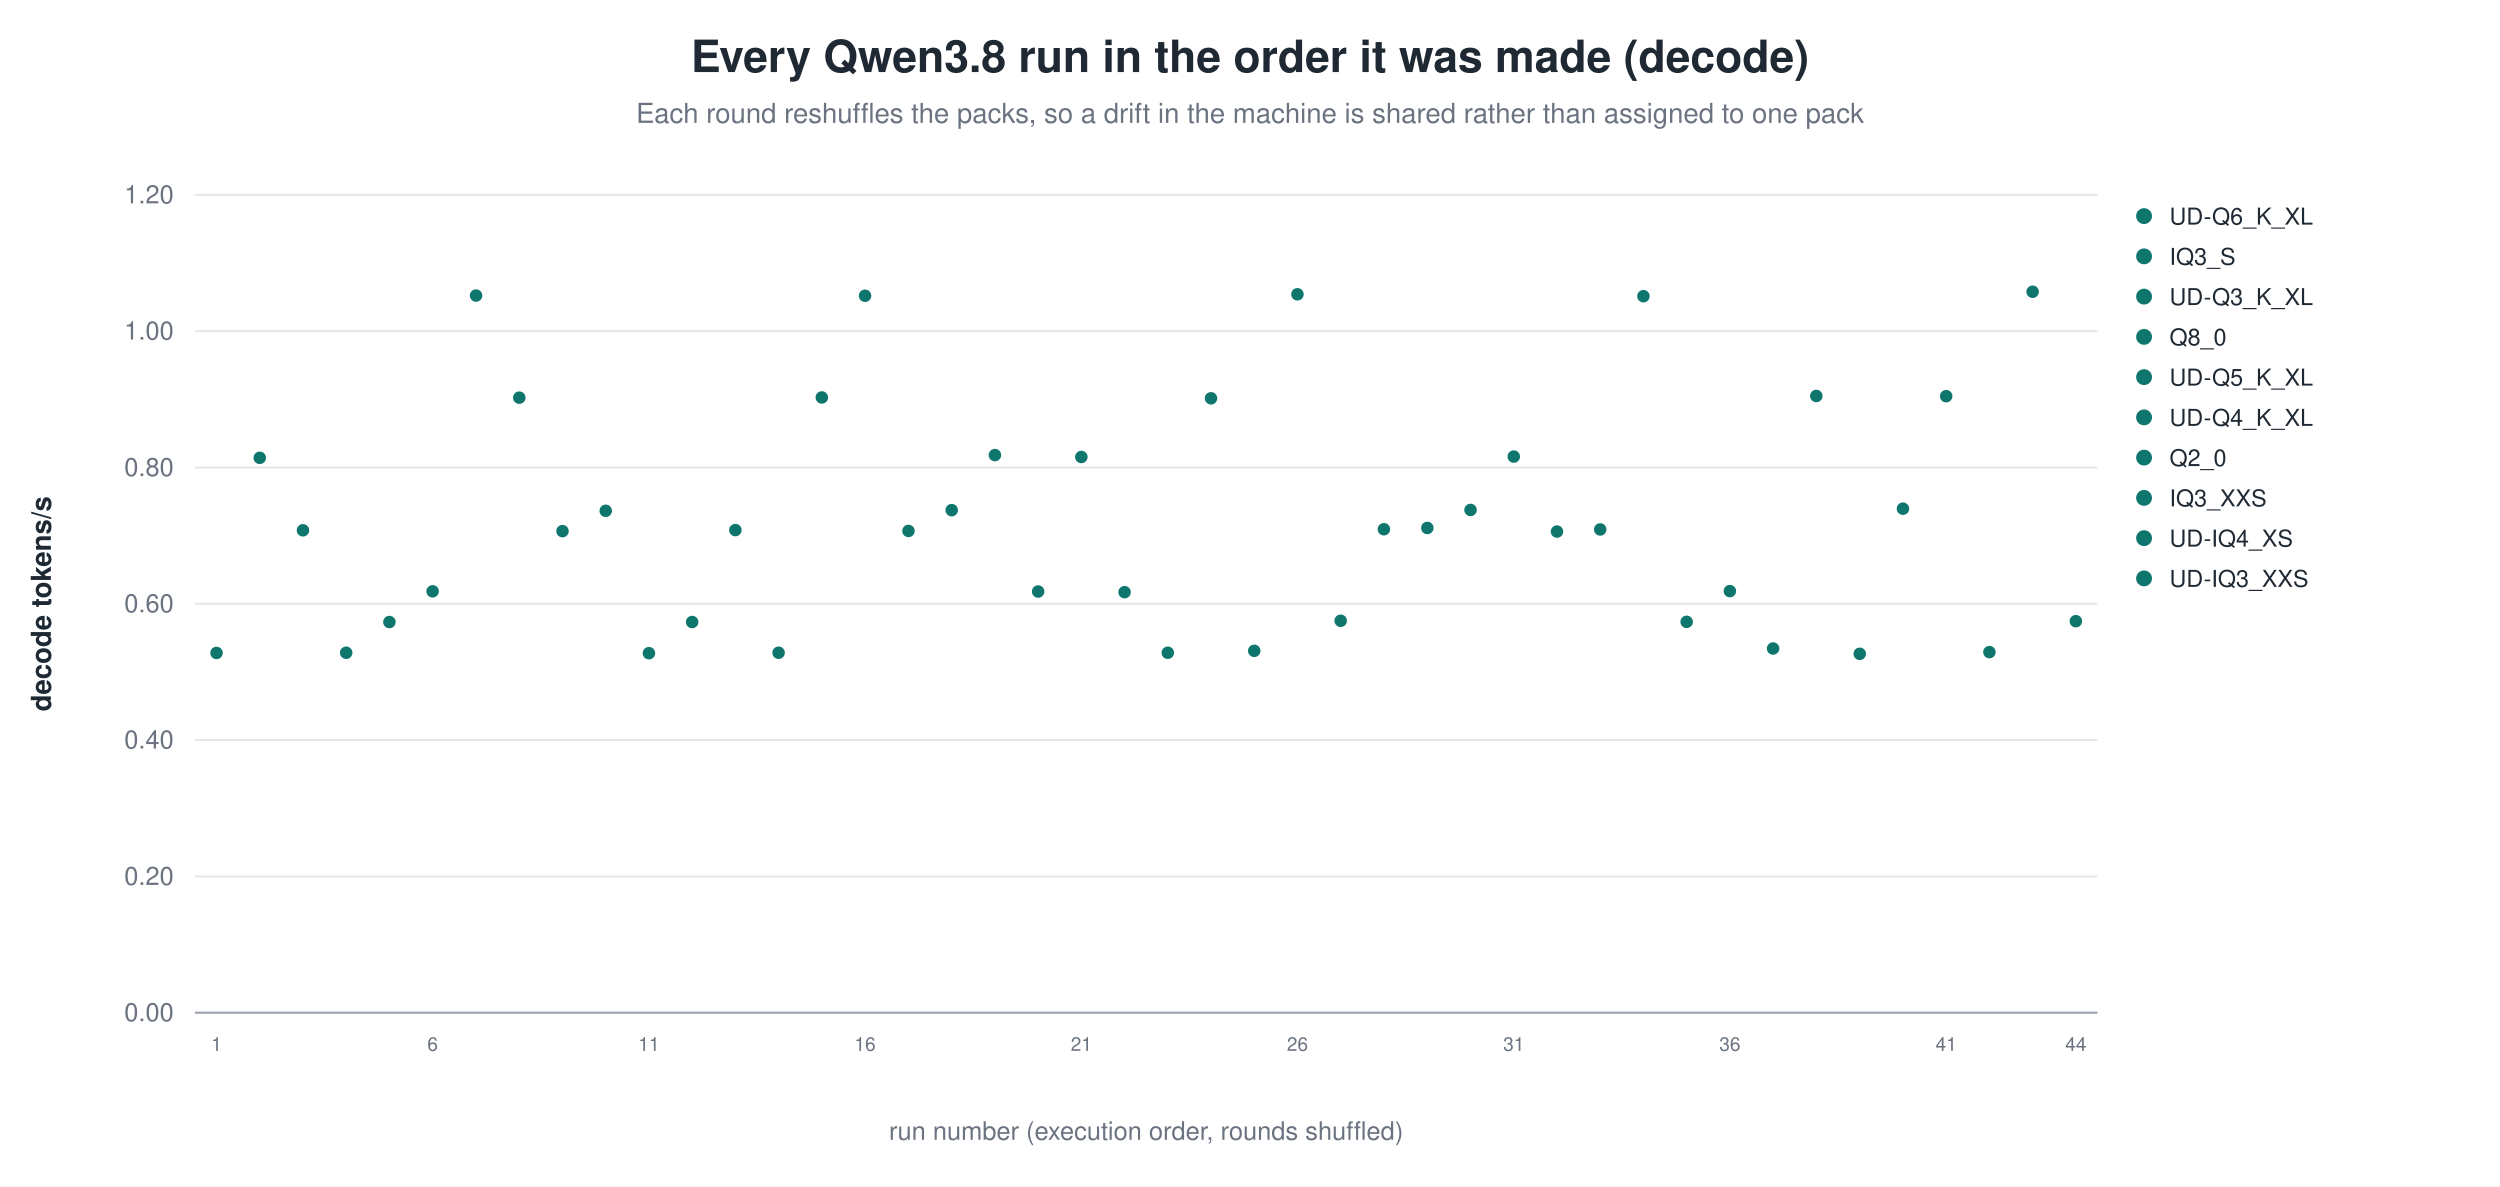
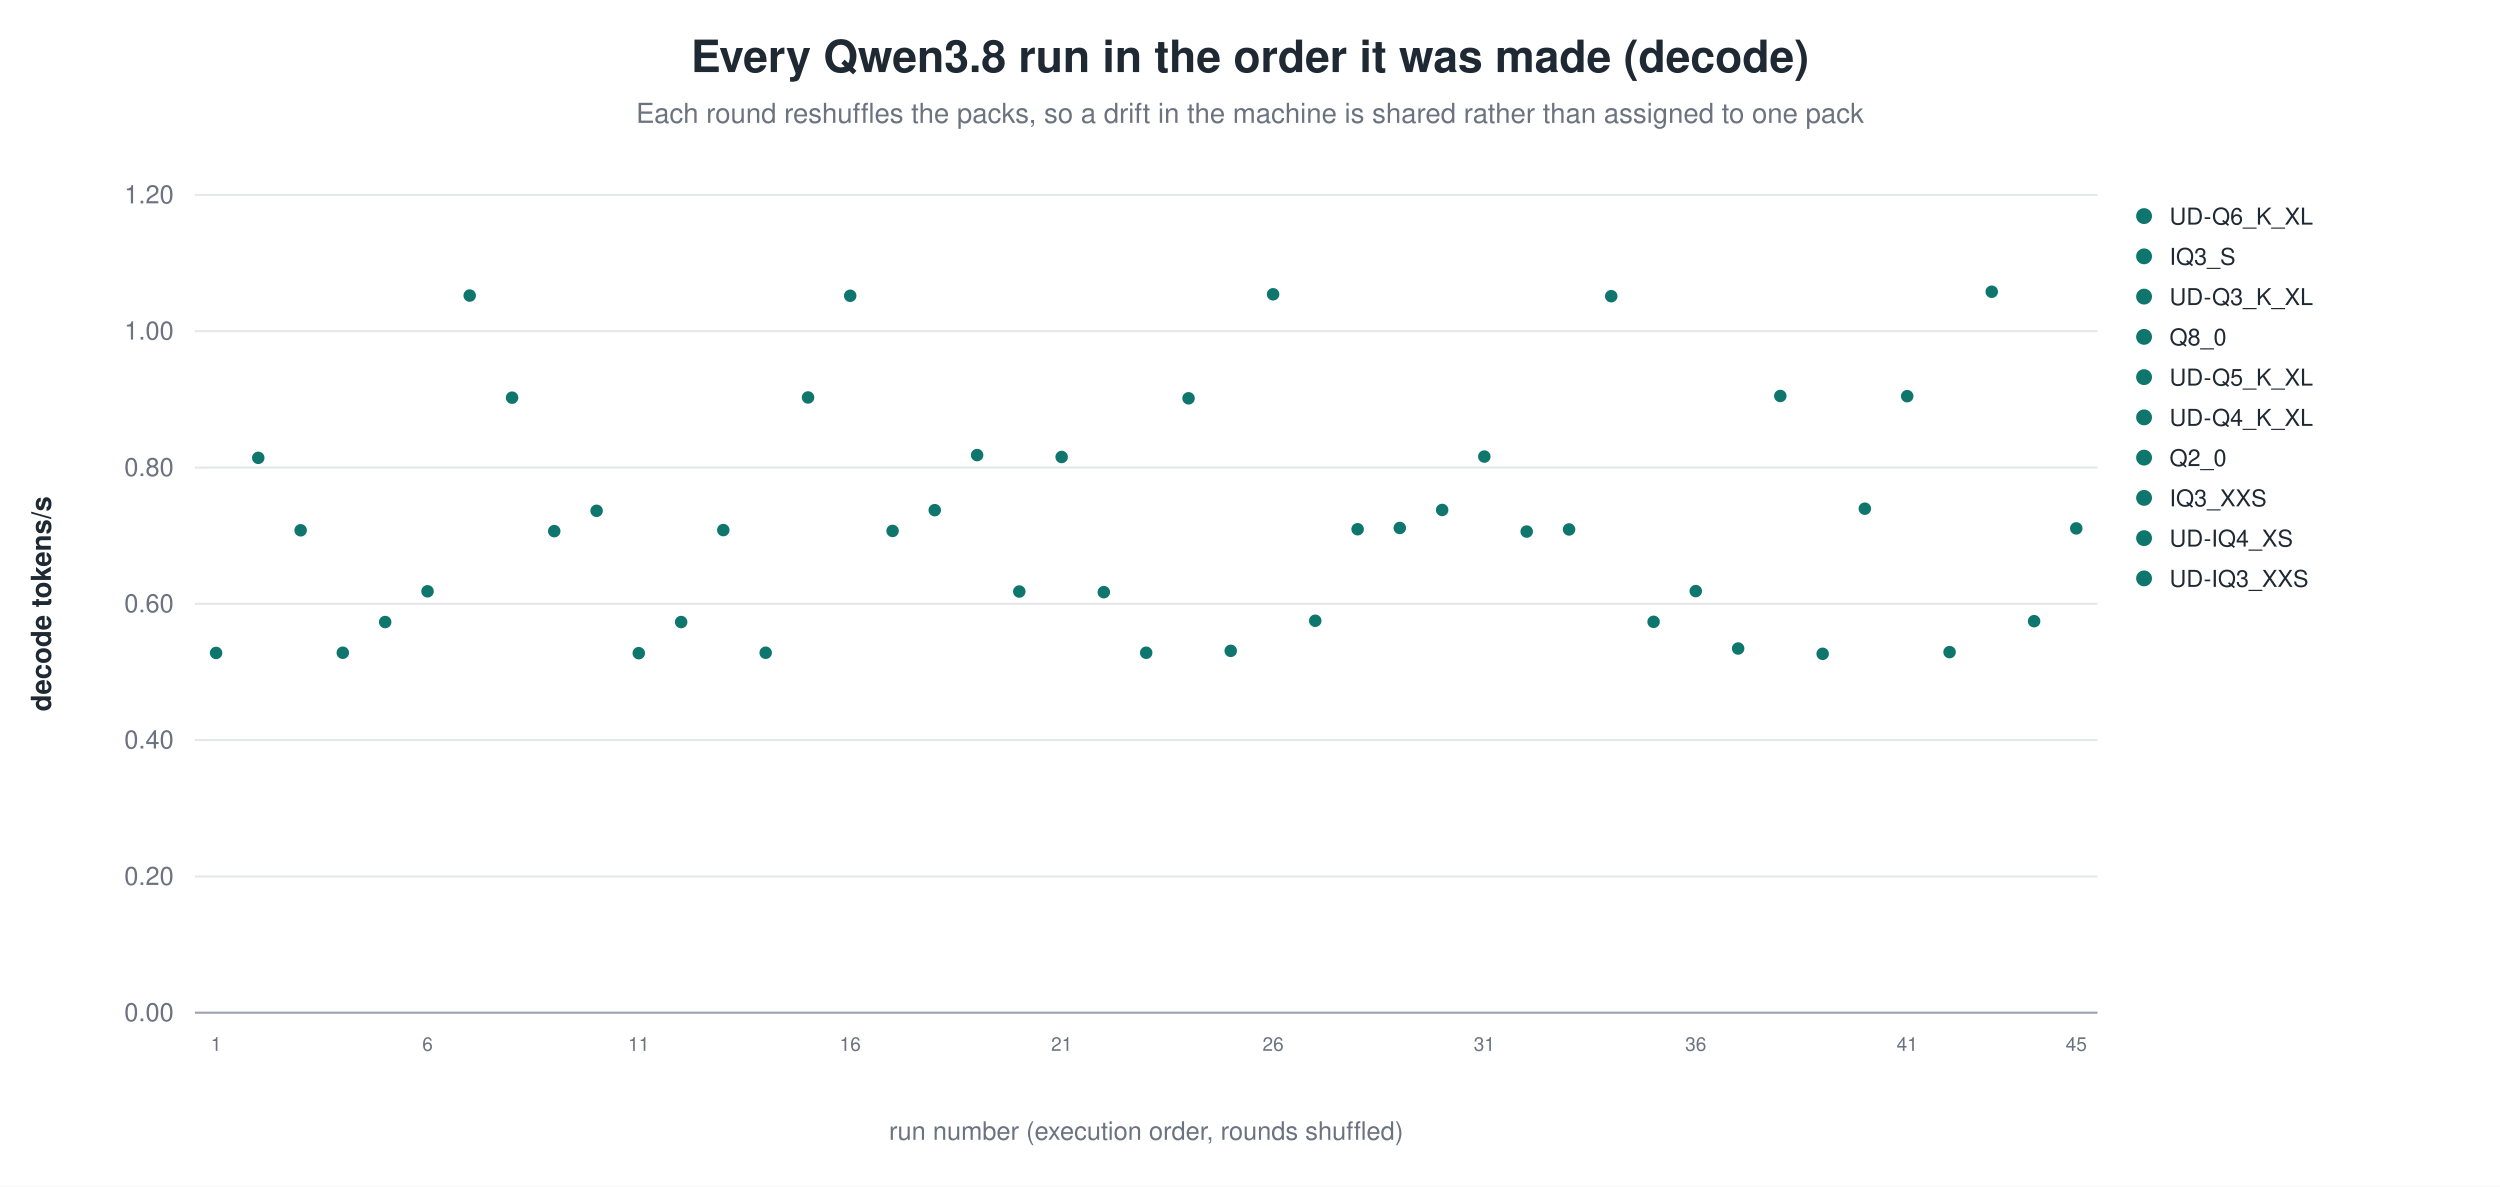
<svg xmlns="http://www.w3.org/2000/svg" width="1180" height="560" viewBox="0 0 1180 560" role="img" aria-label="Every Qwen3.8 run in the order it was made (decode)">
  <rect width="1180" height="560" fill="white" />
  <text x="590.0" y="34" text-anchor="middle" font-family="Helvetica, Arial, sans-serif" font-size="21" font-weight="600" fill="#1f2933">Every Qwen3.8 run in the order it was made (decode)</text>
  <text x="590.0" y="58" text-anchor="middle" font-family="Helvetica, Arial, sans-serif" font-size="13" fill="#6b7280">Each round reshuffles the packs, so a drift in the machine is shared rather than assigned to one pack</text>
  <line x1="92.0" y1="478.0" x2="990.0" y2="478.0" stroke="#9ca3af" stroke-width="1.0" />
  <text x="82.0" y="482.0" text-anchor="end" font-family="Helvetica, Arial, sans-serif" font-size="12" fill="#6b7280" font-weight="400">0.00</text>
  <line x1="92.0" y1="413.7" x2="990.0" y2="413.7" stroke="#e5e7eb" stroke-width="1.0" />
  <text x="82.0" y="417.7" text-anchor="end" font-family="Helvetica, Arial, sans-serif" font-size="12" fill="#6b7280" font-weight="400">0.20</text>
  <line x1="92.0" y1="349.3" x2="990.0" y2="349.3" stroke="#e5e7eb" stroke-width="1.0" />
  <text x="82.0" y="353.3" text-anchor="end" font-family="Helvetica, Arial, sans-serif" font-size="12" fill="#6b7280" font-weight="400">0.40</text>
  <line x1="92.0" y1="285.0" x2="990.0" y2="285.0" stroke="#e5e7eb" stroke-width="1.0" />
  <text x="82.0" y="289.0" text-anchor="end" font-family="Helvetica, Arial, sans-serif" font-size="12" fill="#6b7280" font-weight="400">0.60</text>
  <line x1="92.0" y1="220.7" x2="990.0" y2="220.7" stroke="#e5e7eb" stroke-width="1.0" />
  <text x="82.0" y="224.7" text-anchor="end" font-family="Helvetica, Arial, sans-serif" font-size="12" fill="#6b7280" font-weight="400">0.80</text>
  <line x1="92.0" y1="156.3" x2="990.0" y2="156.3" stroke="#e5e7eb" stroke-width="1.0" />
  <text x="82.0" y="160.3" text-anchor="end" font-family="Helvetica, Arial, sans-serif" font-size="12" fill="#6b7280" font-weight="400">1.00</text>
  <line x1="92.0" y1="92.0" x2="990.0" y2="92.0" stroke="#e5e7eb" stroke-width="1.0" />
  <text x="82.0" y="96.0" text-anchor="end" font-family="Helvetica, Arial, sans-serif" font-size="12" fill="#6b7280" font-weight="400">1.20</text>
  <text x="24.0" y="285.0" text-anchor="middle" font-family="Helvetica, Arial, sans-serif" font-size="13" fill="#1f2933" font-weight="600" transform="rotate(-90.0 24.0 285.0)">decode tokens/s</text>
-   <circle cx="102.2" cy="308.2" r="3.4" fill="#0f766e" stroke="white" stroke-width="0.9" opacity="1.00" />
-   <text x="102.2" y="496.0" text-anchor="middle" font-family="Helvetica, Arial, sans-serif" font-size="9" fill="#6b7280" font-weight="400">1</text>
-   <circle cx="122.6" cy="216.1" r="3.4" fill="#0f766e" stroke="white" stroke-width="0.9" opacity="1.00" />
-   <circle cx="143.0" cy="250.3" r="3.4" fill="#0f766e" stroke="white" stroke-width="0.9" opacity="1.00" />
-   <circle cx="163.4" cy="308.1" r="3.4" fill="#0f766e" stroke="white" stroke-width="0.9" opacity="1.00" />
-   <circle cx="183.8" cy="293.6" r="3.4" fill="#0f766e" stroke="white" stroke-width="0.9" opacity="1.00" />
-   <circle cx="204.2" cy="279.1" r="3.4" fill="#0f766e" stroke="white" stroke-width="0.9" opacity="1.00" />
-   <text x="204.2" y="496.0" text-anchor="middle" font-family="Helvetica, Arial, sans-serif" font-size="9" fill="#6b7280" font-weight="400">6</text>
-   <circle cx="224.7" cy="139.5" r="3.4" fill="#0f766e" stroke="white" stroke-width="0.9" opacity="1.00" />
-   <circle cx="245.1" cy="187.7" r="3.4" fill="#0f766e" stroke="white" stroke-width="0.9" opacity="1.00" />
-   <circle cx="265.5" cy="250.7" r="3.4" fill="#0f766e" stroke="white" stroke-width="0.9" opacity="1.00" />
-   <circle cx="285.9" cy="241.1" r="3.4" fill="#0f766e" stroke="white" stroke-width="0.9" opacity="1.00" />
-   <circle cx="306.3" cy="308.3" r="3.4" fill="#0f766e" stroke="white" stroke-width="0.9" opacity="1.00" />
-   <text x="306.3" y="496.0" text-anchor="middle" font-family="Helvetica, Arial, sans-serif" font-size="9" fill="#6b7280" font-weight="400">11</text>
-   <circle cx="326.7" cy="293.6" r="3.4" fill="#0f766e" stroke="white" stroke-width="0.9" opacity="1.00" />
-   <circle cx="347.1" cy="250.2" r="3.4" fill="#0f766e" stroke="white" stroke-width="0.9" opacity="1.00" />
-   <circle cx="367.5" cy="308.1" r="3.4" fill="#0f766e" stroke="white" stroke-width="0.9" opacity="1.00" />
-   <circle cx="387.9" cy="187.6" r="3.4" fill="#0f766e" stroke="white" stroke-width="0.9" opacity="1.00" />
-   <circle cx="408.3" cy="139.6" r="3.4" fill="#0f766e" stroke="white" stroke-width="0.9" opacity="1.00" />
-   <text x="408.3" y="496.0" text-anchor="middle" font-family="Helvetica, Arial, sans-serif" font-size="9" fill="#6b7280" font-weight="400">16</text>
-   <circle cx="428.8" cy="250.6" r="3.4" fill="#0f766e" stroke="white" stroke-width="0.9" opacity="1.00" />
-   <circle cx="449.2" cy="240.8" r="3.4" fill="#0f766e" stroke="white" stroke-width="0.9" opacity="1.00" />
-   <circle cx="469.6" cy="214.8" r="3.4" fill="#0f766e" stroke="white" stroke-width="0.9" opacity="1.00" />
-   <circle cx="490.0" cy="279.2" r="3.4" fill="#0f766e" stroke="white" stroke-width="0.9" opacity="1.00" />
-   <circle cx="510.4" cy="215.7" r="3.4" fill="#0f766e" stroke="white" stroke-width="0.9" opacity="1.00" />
-   <text x="510.4" y="496.0" text-anchor="middle" font-family="Helvetica, Arial, sans-serif" font-size="9" fill="#6b7280" font-weight="400">21</text>
-   <circle cx="530.8" cy="279.5" r="3.4" fill="#0f766e" stroke="white" stroke-width="0.9" opacity="1.00" />
-   <circle cx="551.2" cy="308.1" r="3.4" fill="#0f766e" stroke="white" stroke-width="0.9" opacity="1.00" />
-   <circle cx="571.6" cy="188.0" r="3.4" fill="#0f766e" stroke="white" stroke-width="0.9" opacity="1.00" />
-   <circle cx="592.0" cy="307.2" r="3.4" fill="#0f766e" stroke="white" stroke-width="0.9" opacity="1.00" />
-   <circle cx="612.4" cy="138.9" r="3.4" fill="#0f766e" stroke="white" stroke-width="0.9" opacity="1.00" />
-   <text x="612.4" y="496.0" text-anchor="middle" font-family="Helvetica, Arial, sans-serif" font-size="9" fill="#6b7280" font-weight="400">26</text>
-   <circle cx="632.8" cy="293.0" r="3.4" fill="#0f766e" stroke="white" stroke-width="0.9" opacity="1.00" />
-   <circle cx="653.2" cy="249.8" r="3.4" fill="#0f766e" stroke="white" stroke-width="0.9" opacity="1.00" />
-   <circle cx="673.7" cy="249.2" r="3.4" fill="#0f766e" stroke="white" stroke-width="0.9" opacity="1.00" />
-   <circle cx="694.1" cy="240.7" r="3.4" fill="#0f766e" stroke="white" stroke-width="0.9" opacity="1.00" />
-   <circle cx="714.5" cy="215.5" r="3.4" fill="#0f766e" stroke="white" stroke-width="0.9" opacity="1.00" />
-   <text x="714.5" y="496.0" text-anchor="middle" font-family="Helvetica, Arial, sans-serif" font-size="9" fill="#6b7280" font-weight="400">31</text>
-   <circle cx="734.9" cy="250.9" r="3.4" fill="#0f766e" stroke="white" stroke-width="0.9" opacity="1.00" />
-   <circle cx="755.3" cy="249.9" r="3.4" fill="#0f766e" stroke="white" stroke-width="0.9" opacity="1.00" />
-   <circle cx="775.7" cy="139.8" r="3.4" fill="#0f766e" stroke="white" stroke-width="0.9" opacity="1.00" />
-   <circle cx="796.1" cy="293.5" r="3.4" fill="#0f766e" stroke="white" stroke-width="0.9" opacity="1.00" />
-   <circle cx="816.5" cy="279.0" r="3.4" fill="#0f766e" stroke="white" stroke-width="0.9" opacity="1.00" />
-   <text x="816.5" y="496.0" text-anchor="middle" font-family="Helvetica, Arial, sans-serif" font-size="9" fill="#6b7280" font-weight="400">36</text>
-   <circle cx="836.9" cy="306.1" r="3.4" fill="#0f766e" stroke="white" stroke-width="0.9" opacity="1.00" />
-   <circle cx="857.3" cy="186.9" r="3.4" fill="#0f766e" stroke="white" stroke-width="0.9" opacity="1.00" />
-   <circle cx="877.8" cy="308.6" r="3.4" fill="#0f766e" stroke="white" stroke-width="0.9" opacity="1.00" />
-   <circle cx="898.2" cy="240.1" r="3.4" fill="#0f766e" stroke="white" stroke-width="0.9" opacity="1.00" />
-   <circle cx="918.6" cy="187.0" r="3.4" fill="#0f766e" stroke="white" stroke-width="0.9" opacity="1.00" />
-   <text x="918.6" y="496.0" text-anchor="middle" font-family="Helvetica, Arial, sans-serif" font-size="9" fill="#6b7280" font-weight="400">41</text>
-   <circle cx="939.0" cy="307.8" r="3.4" fill="#0f766e" stroke="white" stroke-width="0.9" opacity="1.00" />
-   <circle cx="959.4" cy="137.7" r="3.4" fill="#0f766e" stroke="white" stroke-width="0.9" opacity="1.00" />
-   <circle cx="979.8" cy="293.2" r="3.4" fill="#0f766e" stroke="white" stroke-width="0.9" opacity="1.00" />
-   <text x="979.8" y="496.0" text-anchor="middle" font-family="Helvetica, Arial, sans-serif" font-size="9" fill="#6b7280" font-weight="400">44</text>
+   <circle cx="102.0" cy="308.2" r="3.4" fill="#0f766e" stroke="white" stroke-width="0.9" opacity="1.00" />
+   <text x="102.0" y="496.0" text-anchor="middle" font-family="Helvetica, Arial, sans-serif" font-size="9" fill="#6b7280" font-weight="400">1</text>
+   <circle cx="121.9" cy="216.1" r="3.4" fill="#0f766e" stroke="white" stroke-width="0.9" opacity="1.00" />
+   <circle cx="141.9" cy="250.3" r="3.4" fill="#0f766e" stroke="white" stroke-width="0.9" opacity="1.00" />
+   <circle cx="161.8" cy="308.1" r="3.4" fill="#0f766e" stroke="white" stroke-width="0.9" opacity="1.00" />
+   <circle cx="181.8" cy="293.6" r="3.4" fill="#0f766e" stroke="white" stroke-width="0.9" opacity="1.00" />
+   <circle cx="201.8" cy="279.1" r="3.4" fill="#0f766e" stroke="white" stroke-width="0.9" opacity="1.00" />
+   <text x="201.8" y="496.0" text-anchor="middle" font-family="Helvetica, Arial, sans-serif" font-size="9" fill="#6b7280" font-weight="400">6</text>
+   <circle cx="221.7" cy="139.5" r="3.4" fill="#0f766e" stroke="white" stroke-width="0.9" opacity="1.00" />
+   <circle cx="241.7" cy="187.7" r="3.4" fill="#0f766e" stroke="white" stroke-width="0.9" opacity="1.00" />
+   <circle cx="261.6" cy="250.7" r="3.4" fill="#0f766e" stroke="white" stroke-width="0.9" opacity="1.00" />
+   <circle cx="281.6" cy="241.1" r="3.4" fill="#0f766e" stroke="white" stroke-width="0.9" opacity="1.00" />
+   <circle cx="301.5" cy="308.3" r="3.4" fill="#0f766e" stroke="white" stroke-width="0.9" opacity="1.00" />
+   <text x="301.5" y="496.0" text-anchor="middle" font-family="Helvetica, Arial, sans-serif" font-size="9" fill="#6b7280" font-weight="400">11</text>
+   <circle cx="321.5" cy="293.6" r="3.4" fill="#0f766e" stroke="white" stroke-width="0.9" opacity="1.00" />
+   <circle cx="341.4" cy="250.2" r="3.4" fill="#0f766e" stroke="white" stroke-width="0.9" opacity="1.00" />
+   <circle cx="361.4" cy="308.1" r="3.4" fill="#0f766e" stroke="white" stroke-width="0.9" opacity="1.00" />
+   <circle cx="381.4" cy="187.6" r="3.4" fill="#0f766e" stroke="white" stroke-width="0.9" opacity="1.00" />
+   <circle cx="401.3" cy="139.6" r="3.4" fill="#0f766e" stroke="white" stroke-width="0.9" opacity="1.00" />
+   <text x="401.3" y="496.0" text-anchor="middle" font-family="Helvetica, Arial, sans-serif" font-size="9" fill="#6b7280" font-weight="400">16</text>
+   <circle cx="421.3" cy="250.6" r="3.4" fill="#0f766e" stroke="white" stroke-width="0.9" opacity="1.00" />
+   <circle cx="441.2" cy="240.8" r="3.4" fill="#0f766e" stroke="white" stroke-width="0.9" opacity="1.00" />
+   <circle cx="461.2" cy="214.8" r="3.4" fill="#0f766e" stroke="white" stroke-width="0.9" opacity="1.00" />
+   <circle cx="481.1" cy="279.2" r="3.4" fill="#0f766e" stroke="white" stroke-width="0.9" opacity="1.00" />
+   <circle cx="501.1" cy="215.7" r="3.4" fill="#0f766e" stroke="white" stroke-width="0.9" opacity="1.00" />
+   <text x="501.1" y="496.0" text-anchor="middle" font-family="Helvetica, Arial, sans-serif" font-size="9" fill="#6b7280" font-weight="400">21</text>
+   <circle cx="521.0" cy="279.5" r="3.4" fill="#0f766e" stroke="white" stroke-width="0.9" opacity="1.00" />
+   <circle cx="541.0" cy="308.1" r="3.4" fill="#0f766e" stroke="white" stroke-width="0.9" opacity="1.00" />
+   <circle cx="561.0" cy="188.0" r="3.4" fill="#0f766e" stroke="white" stroke-width="0.9" opacity="1.00" />
+   <circle cx="580.9" cy="307.2" r="3.4" fill="#0f766e" stroke="white" stroke-width="0.9" opacity="1.00" />
+   <circle cx="600.9" cy="138.9" r="3.4" fill="#0f766e" stroke="white" stroke-width="0.9" opacity="1.00" />
+   <text x="600.9" y="496.0" text-anchor="middle" font-family="Helvetica, Arial, sans-serif" font-size="9" fill="#6b7280" font-weight="400">26</text>
+   <circle cx="620.8" cy="293.0" r="3.4" fill="#0f766e" stroke="white" stroke-width="0.9" opacity="1.00" />
+   <circle cx="640.8" cy="249.8" r="3.4" fill="#0f766e" stroke="white" stroke-width="0.9" opacity="1.00" />
+   <circle cx="660.7" cy="249.2" r="3.4" fill="#0f766e" stroke="white" stroke-width="0.9" opacity="1.00" />
+   <circle cx="680.7" cy="240.7" r="3.4" fill="#0f766e" stroke="white" stroke-width="0.9" opacity="1.00" />
+   <circle cx="700.6" cy="215.5" r="3.4" fill="#0f766e" stroke="white" stroke-width="0.9" opacity="1.00" />
+   <text x="700.6" y="496.0" text-anchor="middle" font-family="Helvetica, Arial, sans-serif" font-size="9" fill="#6b7280" font-weight="400">31</text>
+   <circle cx="720.6" cy="250.9" r="3.4" fill="#0f766e" stroke="white" stroke-width="0.9" opacity="1.00" />
+   <circle cx="740.6" cy="249.9" r="3.4" fill="#0f766e" stroke="white" stroke-width="0.9" opacity="1.00" />
+   <circle cx="760.5" cy="139.8" r="3.4" fill="#0f766e" stroke="white" stroke-width="0.9" opacity="1.00" />
+   <circle cx="780.5" cy="293.5" r="3.4" fill="#0f766e" stroke="white" stroke-width="0.9" opacity="1.00" />
+   <circle cx="800.4" cy="279.0" r="3.4" fill="#0f766e" stroke="white" stroke-width="0.9" opacity="1.00" />
+   <text x="800.4" y="496.0" text-anchor="middle" font-family="Helvetica, Arial, sans-serif" font-size="9" fill="#6b7280" font-weight="400">36</text>
+   <circle cx="820.4" cy="306.1" r="3.4" fill="#0f766e" stroke="white" stroke-width="0.9" opacity="1.00" />
+   <circle cx="840.3" cy="186.9" r="3.4" fill="#0f766e" stroke="white" stroke-width="0.9" opacity="1.00" />
+   <circle cx="860.3" cy="308.6" r="3.4" fill="#0f766e" stroke="white" stroke-width="0.9" opacity="1.00" />
+   <circle cx="880.2" cy="240.1" r="3.4" fill="#0f766e" stroke="white" stroke-width="0.9" opacity="1.00" />
+   <circle cx="900.2" cy="187.0" r="3.4" fill="#0f766e" stroke="white" stroke-width="0.9" opacity="1.00" />
+   <text x="900.2" y="496.0" text-anchor="middle" font-family="Helvetica, Arial, sans-serif" font-size="9" fill="#6b7280" font-weight="400">41</text>
+   <circle cx="920.2" cy="307.8" r="3.4" fill="#0f766e" stroke="white" stroke-width="0.9" opacity="1.00" />
+   <circle cx="940.1" cy="137.7" r="3.4" fill="#0f766e" stroke="white" stroke-width="0.9" opacity="1.00" />
+   <circle cx="960.1" cy="293.2" r="3.4" fill="#0f766e" stroke="white" stroke-width="0.9" opacity="1.00" />
+   <circle cx="980.0" cy="249.4" r="3.4" fill="#0f766e" stroke="white" stroke-width="0.9" opacity="1.00" />
+   <text x="980.0" y="496.0" text-anchor="middle" font-family="Helvetica, Arial, sans-serif" font-size="9" fill="#6b7280" font-weight="400">45</text>
  <circle cx="1012.0" cy="102.0" r="4.2" fill="#0f766e" stroke="white" stroke-width="0.9" opacity="1.00" />
  <text x="1024.0" y="106.0" text-anchor="start" font-family="Helvetica, Arial, sans-serif" font-size="11" fill="#1f2933" font-weight="400">UD-Q6_K_XL</text>
  <circle cx="1012.0" cy="121.0" r="4.2" fill="#0f766e" stroke="white" stroke-width="0.9" opacity="1.00" />
  <text x="1024.0" y="125.0" text-anchor="start" font-family="Helvetica, Arial, sans-serif" font-size="11" fill="#1f2933" font-weight="400">IQ3_S</text>
  <circle cx="1012.0" cy="140.0" r="4.2" fill="#0f766e" stroke="white" stroke-width="0.9" opacity="1.00" />
  <text x="1024.0" y="144.0" text-anchor="start" font-family="Helvetica, Arial, sans-serif" font-size="11" fill="#1f2933" font-weight="400">UD-Q3_K_XL</text>
  <circle cx="1012.0" cy="159.0" r="4.2" fill="#0f766e" stroke="white" stroke-width="0.9" opacity="1.00" />
  <text x="1024.0" y="163.0" text-anchor="start" font-family="Helvetica, Arial, sans-serif" font-size="11" fill="#1f2933" font-weight="400">Q8_0</text>
  <circle cx="1012.0" cy="178.0" r="4.2" fill="#0f766e" stroke="white" stroke-width="0.9" opacity="1.00" />
  <text x="1024.0" y="182.0" text-anchor="start" font-family="Helvetica, Arial, sans-serif" font-size="11" fill="#1f2933" font-weight="400">UD-Q5_K_XL</text>
  <circle cx="1012.0" cy="197.0" r="4.2" fill="#0f766e" stroke="white" stroke-width="0.9" opacity="1.00" />
  <text x="1024.0" y="201.0" text-anchor="start" font-family="Helvetica, Arial, sans-serif" font-size="11" fill="#1f2933" font-weight="400">UD-Q4_K_XL</text>
  <circle cx="1012.0" cy="216.0" r="4.2" fill="#0f766e" stroke="white" stroke-width="0.9" opacity="1.00" />
  <text x="1024.0" y="220.0" text-anchor="start" font-family="Helvetica, Arial, sans-serif" font-size="11" fill="#1f2933" font-weight="400">Q2_0</text>
  <circle cx="1012.0" cy="235.0" r="4.2" fill="#0f766e" stroke="white" stroke-width="0.9" opacity="1.00" />
  <text x="1024.0" y="239.0" text-anchor="start" font-family="Helvetica, Arial, sans-serif" font-size="11" fill="#1f2933" font-weight="400">IQ3_XXS</text>
  <circle cx="1012.0" cy="254.0" r="4.2" fill="#0f766e" stroke="white" stroke-width="0.9" opacity="1.00" />
  <text x="1024.0" y="258.0" text-anchor="start" font-family="Helvetica, Arial, sans-serif" font-size="11" fill="#1f2933" font-weight="400">UD-IQ4_XS</text>
  <circle cx="1012.0" cy="273.0" r="4.2" fill="#0f766e" stroke="white" stroke-width="0.9" opacity="1.00" />
  <text x="1024.0" y="277.0" text-anchor="start" font-family="Helvetica, Arial, sans-serif" font-size="11" fill="#1f2933" font-weight="400">UD-IQ3_XXS</text>
  <text x="541.0" y="538.0" text-anchor="middle" font-family="Helvetica, Arial, sans-serif" font-size="12" fill="#6b7280" font-weight="400">run number (execution order, rounds shuffled)</text>
</svg>
